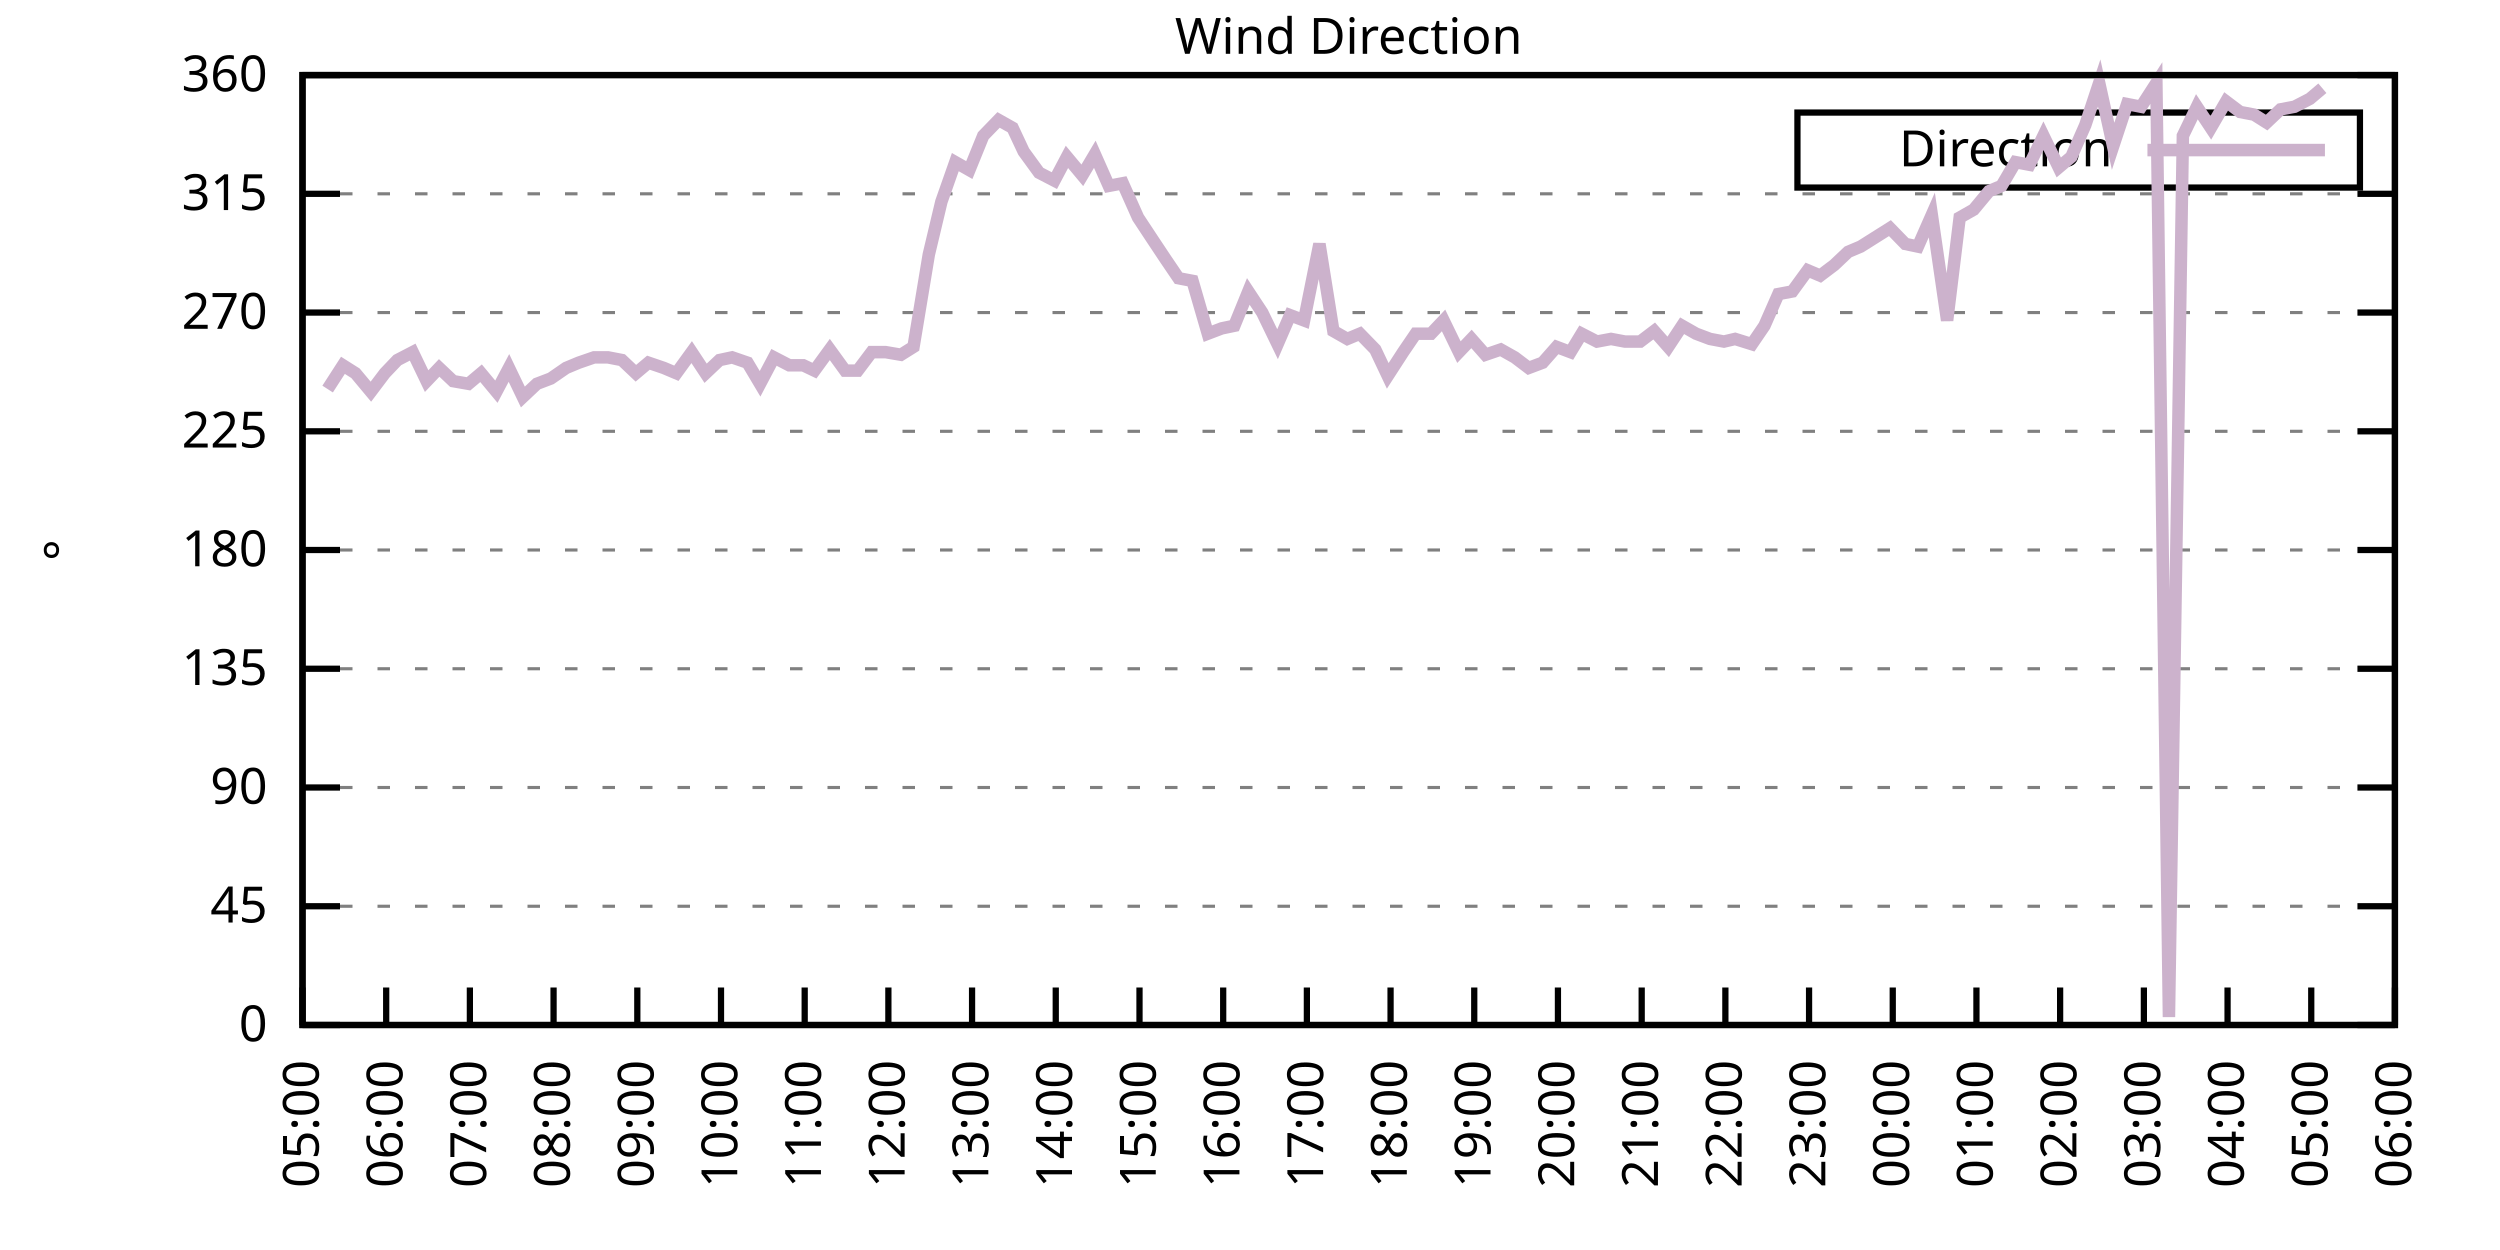
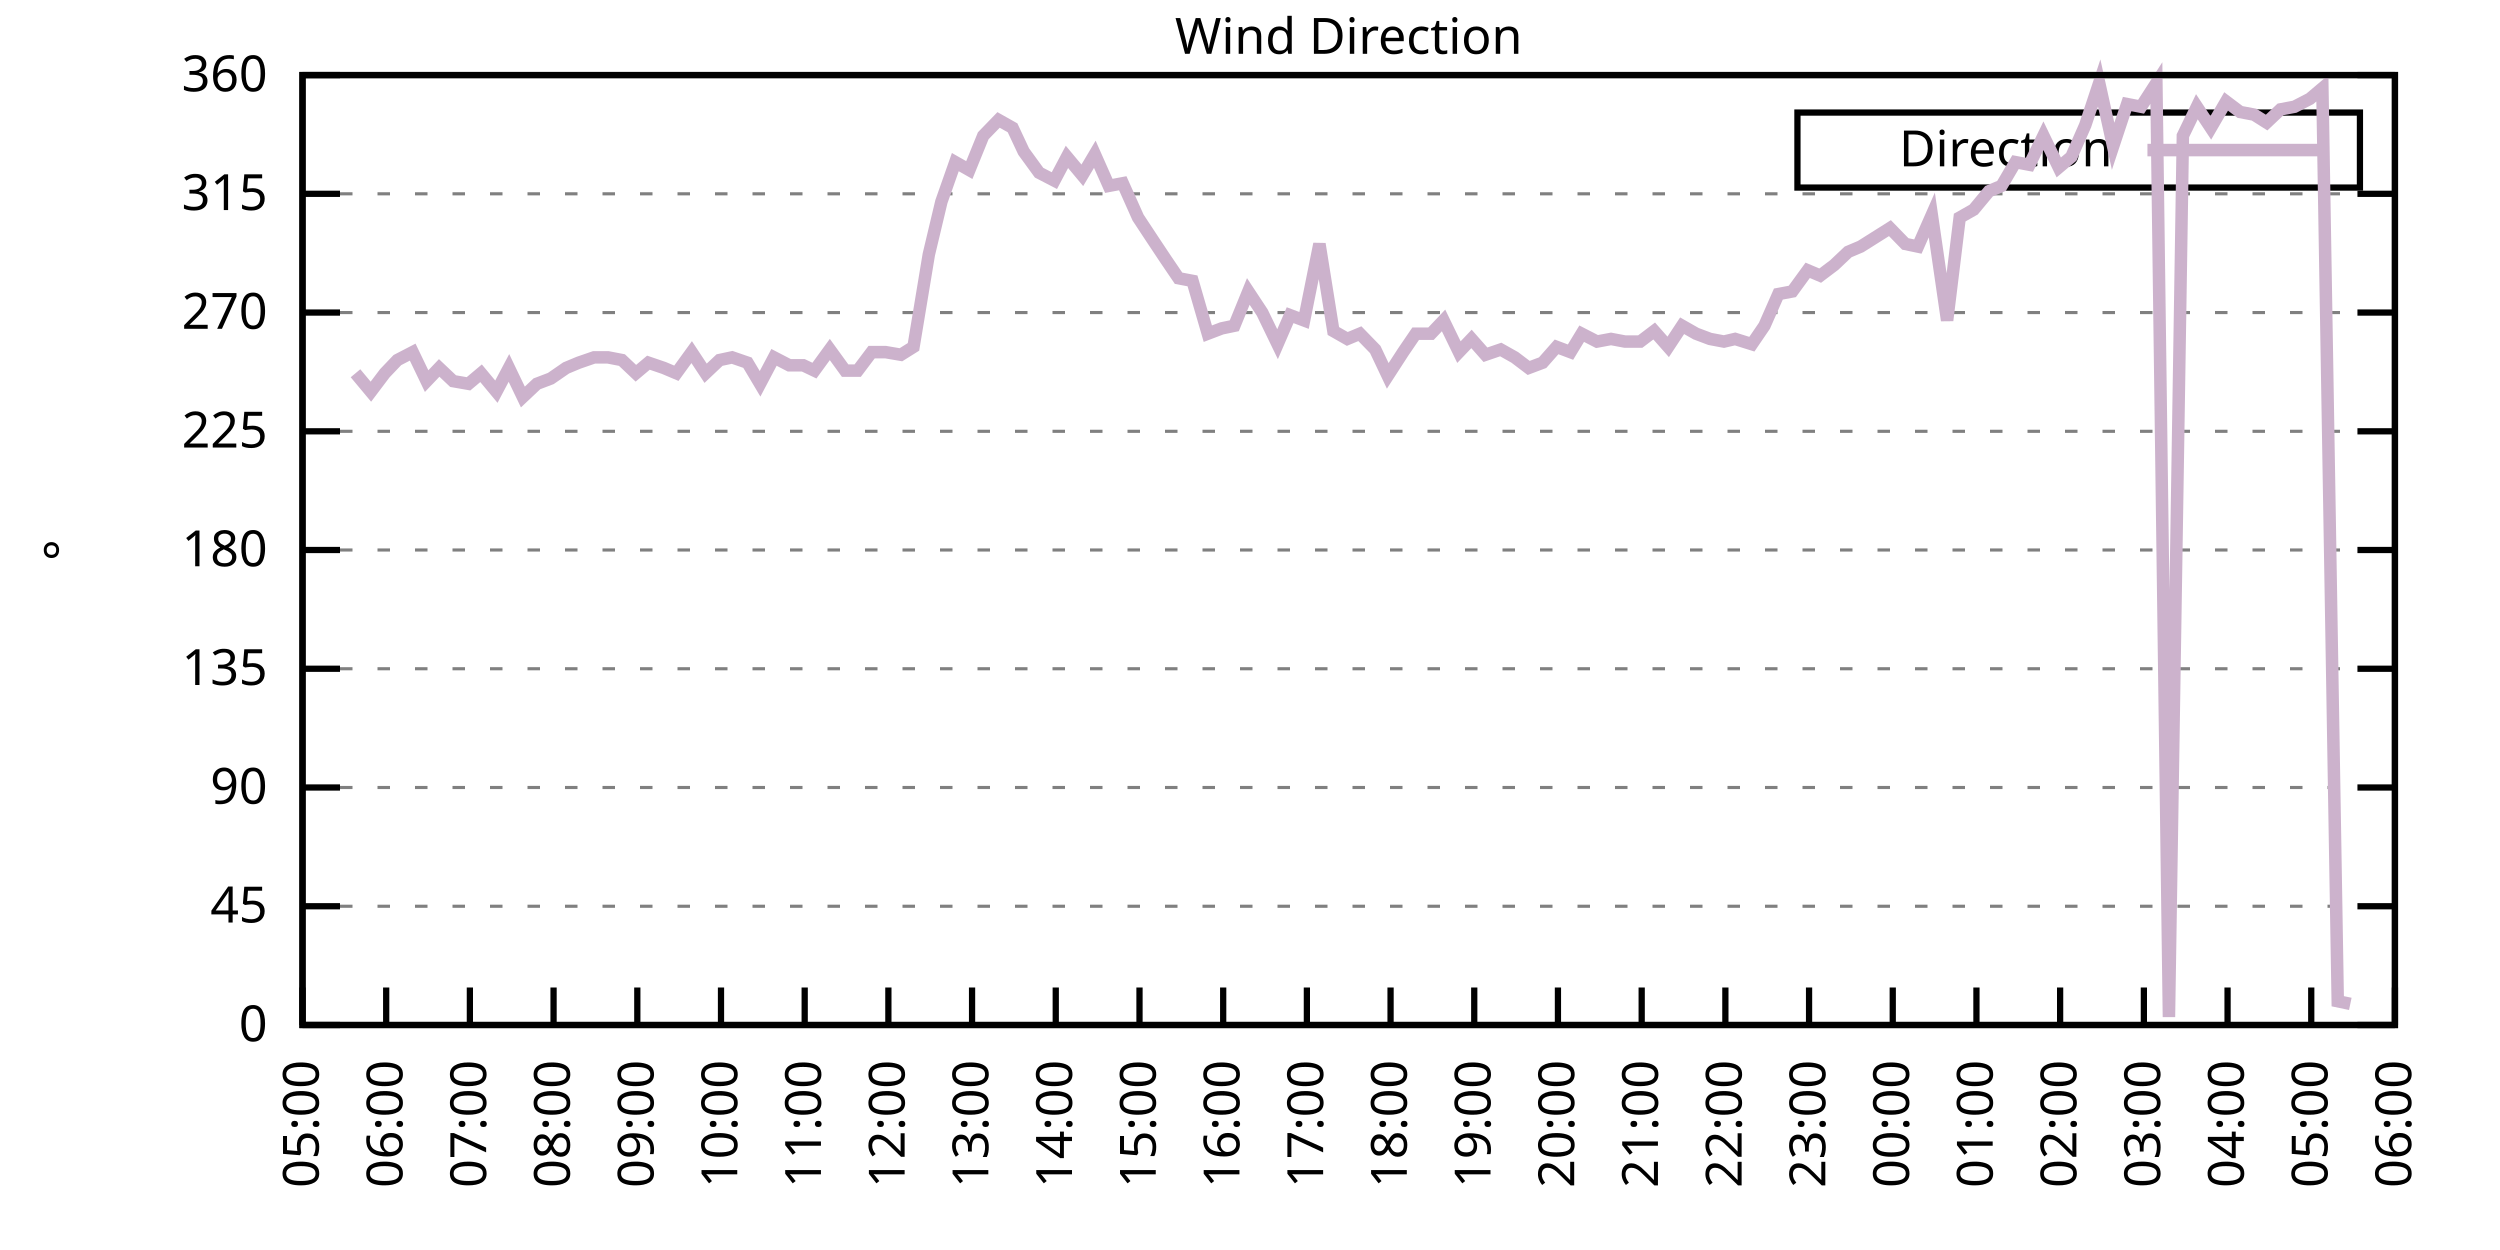
<svg xmlns="http://www.w3.org/2000/svg" xmlns:xlink="http://www.w3.org/1999/xlink" width="400" height="200" viewBox="0 0 400 200">
  <g id="gnuplot_canvas">
    <rect x="0" y="0" width="400" height="200" fill="none" />
    <defs>
      <circle id="gpDot" r="0.5" stroke-width="0.5" stroke="currentColor" />
      <path id="gpPt0" stroke-width="0.333" stroke="currentColor" d="M-1,0 h2 M0,-1 v2" />
      <path id="gpPt1" stroke-width="0.333" stroke="currentColor" d="M-1,-1 L1,1 M1,-1 L-1,1" />
      <path id="gpPt2" stroke-width="0.333" stroke="currentColor" d="M-1,0 L1,0 M0,-1 L0,1 M-1,-1 L1,1 M-1,1 L1,-1" />
      <rect id="gpPt3" stroke-width="0.333" stroke="currentColor" x="-1" y="-1" width="2" height="2" />
      <rect id="gpPt4" stroke-width="0.333" stroke="currentColor" fill="currentColor" x="-1" y="-1" width="2" height="2" />
      <circle id="gpPt5" stroke-width="0.333" stroke="currentColor" cx="0" cy="0" r="1" />
      <use xlink:href="#gpPt5" id="gpPt6" fill="currentColor" stroke="none" />
      <path id="gpPt7" stroke-width="0.333" stroke="currentColor" d="M0,-1.33 L-1.33,0.67 L1.33,0.67 z" />
      <use xlink:href="#gpPt7" id="gpPt8" fill="currentColor" stroke="none" />
      <use xlink:href="#gpPt7" id="gpPt9" stroke="currentColor" transform="rotate(180)" />
      <use xlink:href="#gpPt9" id="gpPt10" fill="currentColor" stroke="none" />
      <use xlink:href="#gpPt3" id="gpPt11" stroke="currentColor" transform="rotate(45)" />
      <use xlink:href="#gpPt11" id="gpPt12" fill="currentColor" stroke="none" />
      <path id="gpPt13" stroke-width="0.333" stroke="currentColor" d="M0,1.330 L1.265,0.411 L0.782,-1.067 L-0.782,-1.076 L-1.265,0.411 z" />
      <use xlink:href="#gpPt13" id="gpPt14" fill="currentColor" stroke="none" />
      <filter id="textbox" filterUnits="objectBoundingBox" x="0" y="0" height="1" width="1">
        <feFlood flood-color="white" flood-opacity="1" result="bgnd" />
        <feComposite in="SourceGraphic" in2="bgnd" operator="atop" />
      </filter>
      <filter id="greybox" filterUnits="objectBoundingBox" x="0" y="0" height="1" width="1">
        <feFlood flood-color="lightgrey" flood-opacity="1" result="grey" />
        <feComposite in="SourceGraphic" in2="grey" operator="atop" />
      </filter>
    </defs>
    <g fill="none" color="white" stroke="currentColor" stroke-width="1.00" stroke-linecap="butt" stroke-linejoin="miter">
</g>
    <g fill="none" color="black" stroke="currentColor" stroke-width="1.00" stroke-linecap="butt" stroke-linejoin="miter">
      <g stroke="none" shape-rendering="crispEdges">
        <polygon fill="rgb(255, 255, 255)" points="48.40,164.00 383.18,164.00 383.18,12.02 48.40,12.02 " />
      </g>
    </g>
    <g fill="none" color="black" stroke="currentColor" stroke-width="1.00" stroke-linecap="butt" stroke-linejoin="miter">
</g>
    <g fill="none" color="black" stroke="black" stroke-width="0.50" stroke-linecap="butt" stroke-linejoin="miter">
</g>
    <g fill="none" color="gray" stroke="currentColor" stroke-width="0.50" stroke-linecap="butt" stroke-linejoin="miter">
      <path stroke="gray" stroke-dasharray="2,4" class="gridline" d="M48.40,164.00 L383.19,164.00  " />
    </g>
    <g fill="none" color="gray" stroke="gray" stroke-width="1.00" stroke-linecap="butt" stroke-linejoin="miter">
</g>
    <g fill="none" color="black" stroke="currentColor" stroke-width="1.00" stroke-linecap="butt" stroke-linejoin="miter">
      <path stroke="black" d="M48.40,164.00 L54.40,164.00 M383.19,164.00 L377.19,164.00  " />
      <g transform="translate(42.80,166.60)" stroke="none" fill="black" font-family="Sans" font-size="8.00" text-anchor="end">
        <text>
          <tspan font-family="Sans"> 0</tspan>
        </text>
      </g>
    </g>
    <g fill="none" color="black" stroke="currentColor" stroke-width="1.00" stroke-linecap="butt" stroke-linejoin="miter">
</g>
    <g fill="none" color="black" stroke="black" stroke-width="0.50" stroke-linecap="butt" stroke-linejoin="miter">
</g>
    <g fill="none" color="gray" stroke="currentColor" stroke-width="0.50" stroke-linecap="butt" stroke-linejoin="miter">
      <path stroke="gray" stroke-dasharray="2,4" class="gridline" d="M48.40,145.00 L383.19,145.00  " />
    </g>
    <g fill="none" color="gray" stroke="gray" stroke-width="1.00" stroke-linecap="butt" stroke-linejoin="miter">
</g>
    <g fill="none" color="black" stroke="currentColor" stroke-width="1.00" stroke-linecap="butt" stroke-linejoin="miter">
      <path stroke="black" d="M48.40,145.00 L54.40,145.00 M383.19,145.00 L377.19,145.00  " />
      <g transform="translate(42.80,147.60)" stroke="none" fill="black" font-family="Sans" font-size="8.00" text-anchor="end">
        <text>
          <tspan font-family="Sans"> 45</tspan>
        </text>
      </g>
    </g>
    <g fill="none" color="black" stroke="currentColor" stroke-width="1.00" stroke-linecap="butt" stroke-linejoin="miter">
</g>
    <g fill="none" color="black" stroke="black" stroke-width="0.50" stroke-linecap="butt" stroke-linejoin="miter">
</g>
    <g fill="none" color="gray" stroke="currentColor" stroke-width="0.50" stroke-linecap="butt" stroke-linejoin="miter">
      <path stroke="gray" stroke-dasharray="2,4" class="gridline" d="M48.40,126.00 L383.19,126.00  " />
    </g>
    <g fill="none" color="gray" stroke="gray" stroke-width="1.00" stroke-linecap="butt" stroke-linejoin="miter">
</g>
    <g fill="none" color="black" stroke="currentColor" stroke-width="1.00" stroke-linecap="butt" stroke-linejoin="miter">
      <path stroke="black" d="M48.40,126.00 L54.40,126.00 M383.19,126.00 L377.19,126.00  " />
      <g transform="translate(42.80,128.60)" stroke="none" fill="black" font-family="Sans" font-size="8.00" text-anchor="end">
        <text>
          <tspan font-family="Sans"> 90</tspan>
        </text>
      </g>
    </g>
    <g fill="none" color="black" stroke="currentColor" stroke-width="1.00" stroke-linecap="butt" stroke-linejoin="miter">
</g>
    <g fill="none" color="black" stroke="black" stroke-width="0.50" stroke-linecap="butt" stroke-linejoin="miter">
</g>
    <g fill="none" color="gray" stroke="currentColor" stroke-width="0.50" stroke-linecap="butt" stroke-linejoin="miter">
      <path stroke="gray" stroke-dasharray="2,4" class="gridline" d="M48.40,107.00 L383.19,107.00  " />
    </g>
    <g fill="none" color="gray" stroke="gray" stroke-width="1.00" stroke-linecap="butt" stroke-linejoin="miter">
</g>
    <g fill="none" color="black" stroke="currentColor" stroke-width="1.00" stroke-linecap="butt" stroke-linejoin="miter">
      <path stroke="black" d="M48.40,107.00 L54.40,107.00 M383.19,107.00 L377.19,107.00  " />
      <g transform="translate(42.80,109.60)" stroke="none" fill="black" font-family="Sans" font-size="8.00" text-anchor="end">
        <text>
          <tspan font-family="Sans"> 135</tspan>
        </text>
      </g>
    </g>
    <g fill="none" color="black" stroke="currentColor" stroke-width="1.00" stroke-linecap="butt" stroke-linejoin="miter">
</g>
    <g fill="none" color="black" stroke="black" stroke-width="0.50" stroke-linecap="butt" stroke-linejoin="miter">
</g>
    <g fill="none" color="gray" stroke="currentColor" stroke-width="0.50" stroke-linecap="butt" stroke-linejoin="miter">
      <path stroke="gray" stroke-dasharray="2,4" class="gridline" d="M48.40,88.00 L383.19,88.00  " />
    </g>
    <g fill="none" color="gray" stroke="gray" stroke-width="1.00" stroke-linecap="butt" stroke-linejoin="miter">
</g>
    <g fill="none" color="black" stroke="currentColor" stroke-width="1.00" stroke-linecap="butt" stroke-linejoin="miter">
      <path stroke="black" d="M48.40,88.00 L54.40,88.00 M383.19,88.00 L377.19,88.00  " />
      <g transform="translate(42.80,90.60)" stroke="none" fill="black" font-family="Sans" font-size="8.00" text-anchor="end">
        <text>
          <tspan font-family="Sans"> 180</tspan>
        </text>
      </g>
    </g>
    <g fill="none" color="black" stroke="currentColor" stroke-width="1.00" stroke-linecap="butt" stroke-linejoin="miter">
</g>
    <g fill="none" color="black" stroke="black" stroke-width="0.50" stroke-linecap="butt" stroke-linejoin="miter">
</g>
    <g fill="none" color="gray" stroke="currentColor" stroke-width="0.50" stroke-linecap="butt" stroke-linejoin="miter">
      <path stroke="gray" stroke-dasharray="2,4" class="gridline" d="M48.40,69.01 L383.19,69.01  " />
    </g>
    <g fill="none" color="gray" stroke="gray" stroke-width="1.00" stroke-linecap="butt" stroke-linejoin="miter">
</g>
    <g fill="none" color="black" stroke="currentColor" stroke-width="1.00" stroke-linecap="butt" stroke-linejoin="miter">
      <path stroke="black" d="M48.40,69.01 L54.40,69.01 M383.19,69.01 L377.19,69.01  " />
      <g transform="translate(42.80,71.61)" stroke="none" fill="black" font-family="Sans" font-size="8.00" text-anchor="end">
        <text>
          <tspan font-family="Sans"> 225</tspan>
        </text>
      </g>
    </g>
    <g fill="none" color="black" stroke="currentColor" stroke-width="1.00" stroke-linecap="butt" stroke-linejoin="miter">
</g>
    <g fill="none" color="black" stroke="black" stroke-width="0.50" stroke-linecap="butt" stroke-linejoin="miter">
</g>
    <g fill="none" color="gray" stroke="currentColor" stroke-width="0.50" stroke-linecap="butt" stroke-linejoin="miter">
      <path stroke="gray" stroke-dasharray="2,4" class="gridline" d="M48.40,50.01 L383.19,50.01  " />
    </g>
    <g fill="none" color="gray" stroke="gray" stroke-width="1.00" stroke-linecap="butt" stroke-linejoin="miter">
</g>
    <g fill="none" color="black" stroke="currentColor" stroke-width="1.00" stroke-linecap="butt" stroke-linejoin="miter">
      <path stroke="black" d="M48.40,50.01 L54.40,50.01 M383.19,50.01 L377.19,50.01  " />
      <g transform="translate(42.80,52.61)" stroke="none" fill="black" font-family="Sans" font-size="8.00" text-anchor="end">
        <text>
          <tspan font-family="Sans"> 270</tspan>
        </text>
      </g>
    </g>
    <g fill="none" color="black" stroke="currentColor" stroke-width="1.00" stroke-linecap="butt" stroke-linejoin="miter">
</g>
    <g fill="none" color="black" stroke="black" stroke-width="0.50" stroke-linecap="butt" stroke-linejoin="miter">
</g>
    <g fill="none" color="gray" stroke="currentColor" stroke-width="0.50" stroke-linecap="butt" stroke-linejoin="miter">
      <path stroke="gray" stroke-dasharray="2,4" class="gridline" d="M48.40,31.01 L383.19,31.01  " />
    </g>
    <g fill="none" color="gray" stroke="gray" stroke-width="1.00" stroke-linecap="butt" stroke-linejoin="miter">
</g>
    <g fill="none" color="black" stroke="currentColor" stroke-width="1.00" stroke-linecap="butt" stroke-linejoin="miter">
      <path stroke="black" d="M48.40,31.01 L54.40,31.01 M383.19,31.01 L377.19,31.01  " />
      <g transform="translate(42.80,33.61)" stroke="none" fill="black" font-family="Sans" font-size="8.00" text-anchor="end">
        <text>
          <tspan font-family="Sans"> 315</tspan>
        </text>
      </g>
    </g>
    <g fill="none" color="black" stroke="currentColor" stroke-width="1.00" stroke-linecap="butt" stroke-linejoin="miter">
</g>
    <g fill="none" color="black" stroke="black" stroke-width="0.50" stroke-linecap="butt" stroke-linejoin="miter">
</g>
    <g fill="none" color="gray" stroke="currentColor" stroke-width="0.50" stroke-linecap="butt" stroke-linejoin="miter">
      <path stroke="gray" stroke-dasharray="2,4" class="gridline" d="M48.40,12.01 L383.19,12.01  " />
    </g>
    <g fill="none" color="gray" stroke="gray" stroke-width="1.00" stroke-linecap="butt" stroke-linejoin="miter">
</g>
    <g fill="none" color="black" stroke="currentColor" stroke-width="1.00" stroke-linecap="butt" stroke-linejoin="miter">
      <path stroke="black" d="M48.40,12.01 L54.40,12.01 M383.19,12.01 L377.19,12.01  " />
      <g transform="translate(42.80,14.61)" stroke="none" fill="black" font-family="Sans" font-size="8.00" text-anchor="end">
        <text>
          <tspan font-family="Sans"> 360</tspan>
        </text>
      </g>
    </g>
    <g fill="none" color="black" stroke="currentColor" stroke-width="1.00" stroke-linecap="butt" stroke-linejoin="miter">
      <path stroke="black" d="M48.40,164.00 L48.40,158.00  " />
      <g transform="translate(51.00,169.60) rotate(270.00)" stroke="none" fill="black" font-family="Sans" font-size="8.00" text-anchor="end">
        <text>
          <tspan font-family="Sans">05:00</tspan>
        </text>
      </g>
    </g>
    <g fill="none" color="black" stroke="currentColor" stroke-width="1.00" stroke-linecap="butt" stroke-linejoin="miter">
      <path stroke="black" d="M61.79,164.00 L61.79,158.00  " />
      <g transform="translate(64.39,169.60) rotate(270.00)" stroke="none" fill="black" font-family="Sans" font-size="8.00" text-anchor="end">
        <text>
          <tspan font-family="Sans">06:00</tspan>
        </text>
      </g>
    </g>
    <g fill="none" color="black" stroke="currentColor" stroke-width="1.00" stroke-linecap="butt" stroke-linejoin="miter">
      <path stroke="black" d="M75.18,164.00 L75.18,158.00  " />
      <g transform="translate(77.78,169.60) rotate(270.00)" stroke="none" fill="black" font-family="Sans" font-size="8.00" text-anchor="end">
        <text>
          <tspan font-family="Sans">07:00</tspan>
        </text>
      </g>
    </g>
    <g fill="none" color="black" stroke="currentColor" stroke-width="1.00" stroke-linecap="butt" stroke-linejoin="miter">
      <path stroke="black" d="M88.57,164.00 L88.57,158.00  " />
      <g transform="translate(91.17,169.60) rotate(270.00)" stroke="none" fill="black" font-family="Sans" font-size="8.00" text-anchor="end">
        <text>
          <tspan font-family="Sans">08:00</tspan>
        </text>
      </g>
    </g>
    <g fill="none" color="black" stroke="currentColor" stroke-width="1.00" stroke-linecap="butt" stroke-linejoin="miter">
      <path stroke="black" d="M101.97,164.00 L101.97,158.00  " />
      <g transform="translate(104.57,169.60) rotate(270.00)" stroke="none" fill="black" font-family="Sans" font-size="8.00" text-anchor="end">
        <text>
          <tspan font-family="Sans">09:00</tspan>
        </text>
      </g>
    </g>
    <g fill="none" color="black" stroke="currentColor" stroke-width="1.00" stroke-linecap="butt" stroke-linejoin="miter">
      <path stroke="black" d="M115.36,164.00 L115.36,158.00  " />
      <g transform="translate(117.96,169.60) rotate(270.00)" stroke="none" fill="black" font-family="Sans" font-size="8.00" text-anchor="end">
        <text>
          <tspan font-family="Sans">10:00</tspan>
        </text>
      </g>
    </g>
    <g fill="none" color="black" stroke="currentColor" stroke-width="1.00" stroke-linecap="butt" stroke-linejoin="miter">
      <path stroke="black" d="M128.75,164.00 L128.75,158.00  " />
      <g transform="translate(131.35,169.60) rotate(270.00)" stroke="none" fill="black" font-family="Sans" font-size="8.00" text-anchor="end">
        <text>
          <tspan font-family="Sans">11:00</tspan>
        </text>
      </g>
    </g>
    <g fill="none" color="black" stroke="currentColor" stroke-width="1.00" stroke-linecap="butt" stroke-linejoin="miter">
      <path stroke="black" d="M142.14,164.00 L142.14,158.00  " />
      <g transform="translate(144.74,169.60) rotate(270.00)" stroke="none" fill="black" font-family="Sans" font-size="8.00" text-anchor="end">
        <text>
          <tspan font-family="Sans">12:00</tspan>
        </text>
      </g>
    </g>
    <g fill="none" color="black" stroke="currentColor" stroke-width="1.00" stroke-linecap="butt" stroke-linejoin="miter">
      <path stroke="black" d="M155.53,164.00 L155.53,158.00  " />
      <g transform="translate(158.13,169.60) rotate(270.00)" stroke="none" fill="black" font-family="Sans" font-size="8.00" text-anchor="end">
        <text>
          <tspan font-family="Sans">13:00</tspan>
        </text>
      </g>
    </g>
    <g fill="none" color="black" stroke="currentColor" stroke-width="1.00" stroke-linecap="butt" stroke-linejoin="miter">
      <path stroke="black" d="M168.92,164.00 L168.92,158.00  " />
      <g transform="translate(171.52,169.60) rotate(270.00)" stroke="none" fill="black" font-family="Sans" font-size="8.00" text-anchor="end">
        <text>
          <tspan font-family="Sans">14:00</tspan>
        </text>
      </g>
    </g>
    <g fill="none" color="black" stroke="currentColor" stroke-width="1.00" stroke-linecap="butt" stroke-linejoin="miter">
      <path stroke="black" d="M182.32,164.00 L182.32,158.00  " />
      <g transform="translate(184.92,169.60) rotate(270.00)" stroke="none" fill="black" font-family="Sans" font-size="8.00" text-anchor="end">
        <text>
          <tspan font-family="Sans">15:00</tspan>
        </text>
      </g>
    </g>
    <g fill="none" color="black" stroke="currentColor" stroke-width="1.00" stroke-linecap="butt" stroke-linejoin="miter">
      <path stroke="black" d="M195.71,164.00 L195.71,158.00  " />
      <g transform="translate(198.31,169.60) rotate(270.00)" stroke="none" fill="black" font-family="Sans" font-size="8.00" text-anchor="end">
        <text>
          <tspan font-family="Sans">16:00</tspan>
        </text>
      </g>
    </g>
    <g fill="none" color="black" stroke="currentColor" stroke-width="1.00" stroke-linecap="butt" stroke-linejoin="miter">
      <path stroke="black" d="M209.10,164.00 L209.10,158.00  " />
      <g transform="translate(211.70,169.60) rotate(270.00)" stroke="none" fill="black" font-family="Sans" font-size="8.00" text-anchor="end">
        <text>
          <tspan font-family="Sans">17:00</tspan>
        </text>
      </g>
    </g>
    <g fill="none" color="black" stroke="currentColor" stroke-width="1.00" stroke-linecap="butt" stroke-linejoin="miter">
      <path stroke="black" d="M222.49,164.00 L222.49,158.00  " />
      <g transform="translate(225.09,169.60) rotate(270.00)" stroke="none" fill="black" font-family="Sans" font-size="8.00" text-anchor="end">
        <text>
          <tspan font-family="Sans">18:00</tspan>
        </text>
      </g>
    </g>
    <g fill="none" color="black" stroke="currentColor" stroke-width="1.00" stroke-linecap="butt" stroke-linejoin="miter">
      <path stroke="black" d="M235.88,164.00 L235.88,158.00  " />
      <g transform="translate(238.48,169.60) rotate(270.00)" stroke="none" fill="black" font-family="Sans" font-size="8.00" text-anchor="end">
        <text>
          <tspan font-family="Sans">19:00</tspan>
        </text>
      </g>
    </g>
    <g fill="none" color="black" stroke="currentColor" stroke-width="1.00" stroke-linecap="butt" stroke-linejoin="miter">
      <path stroke="black" d="M249.27,164.00 L249.27,158.00  " />
      <g transform="translate(251.87,169.60) rotate(270.00)" stroke="none" fill="black" font-family="Sans" font-size="8.00" text-anchor="end">
        <text>
          <tspan font-family="Sans">20:00</tspan>
        </text>
      </g>
    </g>
    <g fill="none" color="black" stroke="currentColor" stroke-width="1.00" stroke-linecap="butt" stroke-linejoin="miter">
      <path stroke="black" d="M262.67,164.00 L262.67,158.00  " />
      <g transform="translate(265.27,169.60) rotate(270.00)" stroke="none" fill="black" font-family="Sans" font-size="8.00" text-anchor="end">
        <text>
          <tspan font-family="Sans">21:00</tspan>
        </text>
      </g>
    </g>
    <g fill="none" color="black" stroke="currentColor" stroke-width="1.00" stroke-linecap="butt" stroke-linejoin="miter">
      <path stroke="black" d="M276.06,164.00 L276.06,158.00  " />
      <g transform="translate(278.66,169.60) rotate(270.00)" stroke="none" fill="black" font-family="Sans" font-size="8.00" text-anchor="end">
        <text>
          <tspan font-family="Sans">22:00</tspan>
        </text>
      </g>
    </g>
    <g fill="none" color="black" stroke="currentColor" stroke-width="1.00" stroke-linecap="butt" stroke-linejoin="miter">
      <path stroke="black" d="M289.45,164.00 L289.45,158.00  " />
      <g transform="translate(292.05,169.60) rotate(270.00)" stroke="none" fill="black" font-family="Sans" font-size="8.00" text-anchor="end">
        <text>
          <tspan font-family="Sans">23:00</tspan>
        </text>
      </g>
    </g>
    <g fill="none" color="black" stroke="currentColor" stroke-width="1.00" stroke-linecap="butt" stroke-linejoin="miter">
      <path stroke="black" d="M302.84,164.00 L302.84,158.00  " />
      <g transform="translate(305.44,169.60) rotate(270.00)" stroke="none" fill="black" font-family="Sans" font-size="8.00" text-anchor="end">
        <text>
          <tspan font-family="Sans">00:00</tspan>
        </text>
      </g>
    </g>
    <g fill="none" color="black" stroke="currentColor" stroke-width="1.00" stroke-linecap="butt" stroke-linejoin="miter">
      <path stroke="black" d="M316.23,164.00 L316.23,158.00  " />
      <g transform="translate(318.83,169.60) rotate(270.00)" stroke="none" fill="black" font-family="Sans" font-size="8.00" text-anchor="end">
        <text>
          <tspan font-family="Sans">01:00</tspan>
        </text>
      </g>
    </g>
    <g fill="none" color="black" stroke="currentColor" stroke-width="1.00" stroke-linecap="butt" stroke-linejoin="miter">
      <path stroke="black" d="M329.62,164.00 L329.62,158.00  " />
      <g transform="translate(332.22,169.60) rotate(270.00)" stroke="none" fill="black" font-family="Sans" font-size="8.00" text-anchor="end">
        <text>
          <tspan font-family="Sans">02:00</tspan>
        </text>
      </g>
    </g>
    <g fill="none" color="black" stroke="currentColor" stroke-width="1.00" stroke-linecap="butt" stroke-linejoin="miter">
      <path stroke="black" d="M343.02,164.00 L343.02,158.00  " />
      <g transform="translate(345.62,169.60) rotate(270.00)" stroke="none" fill="black" font-family="Sans" font-size="8.00" text-anchor="end">
        <text>
          <tspan font-family="Sans">03:00</tspan>
        </text>
      </g>
    </g>
    <g fill="none" color="black" stroke="currentColor" stroke-width="1.00" stroke-linecap="butt" stroke-linejoin="miter">
      <path stroke="black" d="M356.41,164.00 L356.41,158.00  " />
      <g transform="translate(359.01,169.60) rotate(270.00)" stroke="none" fill="black" font-family="Sans" font-size="8.00" text-anchor="end">
        <text>
          <tspan font-family="Sans">04:00</tspan>
        </text>
      </g>
    </g>
    <g fill="none" color="black" stroke="currentColor" stroke-width="1.00" stroke-linecap="butt" stroke-linejoin="miter">
      <path stroke="black" d="M369.80,164.00 L369.80,158.00  " />
      <g transform="translate(372.40,169.60) rotate(270.00)" stroke="none" fill="black" font-family="Sans" font-size="8.00" text-anchor="end">
        <text>
          <tspan font-family="Sans">05:00</tspan>
        </text>
      </g>
    </g>
    <g fill="none" color="black" stroke="currentColor" stroke-width="1.00" stroke-linecap="butt" stroke-linejoin="miter">
      <path stroke="black" d="M383.19,164.00 L383.19,158.00  " />
      <g transform="translate(385.79,169.60) rotate(270.00)" stroke="none" fill="black" font-family="Sans" font-size="8.00" text-anchor="end">
        <text>
          <tspan font-family="Sans">06:00</tspan>
        </text>
      </g>
    </g>
    <g fill="none" color="black" stroke="currentColor" stroke-width="1.00" stroke-linecap="butt" stroke-linejoin="miter">
</g>
    <g fill="none" color="black" stroke="currentColor" stroke-width="1.00" stroke-linecap="butt" stroke-linejoin="miter">
      <path stroke="black" d="M48.40,12.01 L48.40,164.00 L383.19,164.00 L383.19,12.01 L48.40,12.01 Z  " />
    </g>
    <g fill="none" color="black" stroke="currentColor" stroke-width="1.00" stroke-linecap="butt" stroke-linejoin="miter">
</g>
    <g fill="none" color="black" stroke="currentColor" stroke-width="1.00" stroke-linecap="butt" stroke-linejoin="miter">
      <path stroke="black" d="M287.59,30.01 L287.59,18.01 L377.59,18.01 L377.59,30.01 L287.59,30.01 Z  " />
    </g>
    <g id="Wind_direction_plot_1">
      <g fill="none" color="white" stroke="black" stroke-width="2.00" stroke-linecap="butt" stroke-linejoin="miter">
</g>
      <g fill="none" color="black" stroke="currentColor" stroke-width="2.00" stroke-linecap="butt" stroke-linejoin="miter">
        <g transform="translate(337.99,26.61)" stroke="none" fill="black" font-family="Sans" font-size="8.00" text-anchor="end">
          <text>
            <tspan font-family="Sans">Direction</tspan>
          </text>
        </g>
      </g>
      <g fill="none" color="black" stroke="currentColor" stroke-width="2.00" stroke-linecap="butt" stroke-linejoin="miter">
-         <path stroke="rgb(204, 178, 204)" d="M343.59,24.01 L371.99,24.01 M52.42,62.25 L54.87,58.45 L56.88,59.72 L59.34,62.67 L61.57,59.72 L63.58,57.61   L66.03,56.34 L68.26,60.98 L70.27,58.87 L72.50,60.98 L74.96,61.41 L76.97,59.72 L79.42,62.67 L81.43,58.87   L83.66,63.52 L85.90,61.41 L88.13,60.56 L90.58,58.87 L92.59,58.03 L95.05,57.18 L97.28,57.18 L99.51,57.61   L101.74,59.72 L103.75,58.03 L106.21,58.87 L108.22,59.72 L110.67,56.34 L112.90,59.72 L115.13,57.61 L117.14,57.18   L119.60,58.03 L121.61,61.41 L123.84,57.18 L126.29,58.45 L128.53,58.45 L130.31,59.30 L132.77,55.92 L135.22,59.30   L137.23,59.30 L139.46,56.34 L141.69,56.34 L144.15,56.76 L146.16,55.50 L148.61,40.72 L150.62,32.28 L152.85,25.94   L155.09,27.21 L157.32,21.72 L159.77,19.19 L162.01,20.45 L163.79,24.25 L166.25,27.63 L168.70,28.90 L170.71,25.10   L173.17,28.05 L175.17,24.68 L177.41,29.74 L179.64,29.32 L182.09,34.81 L184.32,38.19 L186.56,41.56 L188.57,44.52   L190.80,44.94 L193.25,53.39 L195.48,52.54 L197.49,52.12 L199.73,46.63 L201.96,50.01 L204.41,55.07 L206.42,50.43   L208.65,51.27 L211.11,39.03 L213.34,52.96 L215.57,54.23 L217.58,53.39 L220.04,55.92 L222.04,60.14 L224.50,56.34   L226.51,53.39 L228.96,53.39 L230.97,51.27 L233.43,56.34 L235.44,54.23 L237.67,56.76 L240.12,55.92 L242.36,57.18   L244.59,58.87 L246.82,58.03 L249.05,55.50 L251.28,56.34 L253.07,53.39 L255.52,54.65 L257.76,54.23 L259.99,54.65   L262.44,54.65 L264.67,52.96 L266.91,55.50 L269.14,52.12 L271.37,53.39 L273.60,54.23 L275.83,54.65 L277.62,54.23   L280.30,55.07 L282.31,52.12 L284.54,47.05 L286.77,46.63 L289.23,43.25 L291.23,44.10 L293.47,42.41 L295.70,40.30   L297.71,39.45 L300.39,37.76 L302.39,36.50 L304.85,39.03 L306.86,39.45 L309.09,34.39 L311.54,51.27 L313.55,34.81   L315.79,33.54 L318.24,30.59 L320.25,29.74 L322.48,25.94 L324.71,26.36 L326.95,21.72 L329.40,26.79 L331.41,25.10   L333.64,20.03 L335.87,13.28 L338.10,23.41 L340.34,16.65 L342.57,17.08 L345.02,13.28 L347.03,162.73 L349.26,21.72   L351.50,17.08 L353.73,20.45 L356.18,16.23 L358.42,17.92 L360.65,18.34 L362.66,19.61 L364.89,17.50 L367.12,17.08   L369.58,15.81 L371.58,14.12  " />
+         <path stroke="rgb(204, 178, 204)" d="M343.59,24.01 L371.99,24.01 M56.88,59.72 L59.34,62.67 L61.57,59.72 L63.58,57.61 L66.03,56.34 L68.26,60.98   L70.27,58.87 L72.50,60.98 L74.96,61.41 L76.97,59.72 L79.42,62.67 L81.43,58.87 L83.66,63.52 L85.90,61.41   L88.13,60.56 L90.58,58.87 L92.59,58.03 L95.05,57.18 L97.28,57.18 L99.51,57.61 L101.74,59.72 L103.75,58.03   L106.21,58.87 L108.22,59.72 L110.67,56.34 L112.90,59.72 L115.13,57.61 L117.14,57.18 L119.60,58.03 L121.61,61.41   L123.84,57.18 L126.29,58.45 L128.53,58.45 L130.31,59.30 L132.77,55.92 L135.22,59.30 L137.23,59.30 L139.46,56.34   L141.69,56.34 L144.15,56.76 L146.16,55.50 L148.61,40.72 L150.62,32.28 L152.85,25.94 L155.09,27.21 L157.32,21.72   L159.77,19.19 L162.01,20.45 L163.79,24.25 L166.25,27.63 L168.70,28.90 L170.71,25.10 L173.17,28.05 L175.17,24.68   L177.41,29.74 L179.64,29.32 L182.09,34.81 L184.32,38.19 L186.56,41.56 L188.57,44.52 L190.80,44.94 L193.25,53.39   L195.48,52.54 L197.49,52.12 L199.73,46.63 L201.96,50.01 L204.41,55.07 L206.42,50.43 L208.65,51.27 L211.11,39.03   L213.34,52.96 L215.57,54.23 L217.58,53.39 L220.04,55.92 L222.04,60.14 L224.50,56.34 L226.51,53.39 L228.96,53.39   L230.97,51.27 L233.43,56.34 L235.44,54.23 L237.67,56.76 L240.12,55.92 L242.36,57.18 L244.59,58.87 L246.82,58.03   L249.05,55.50 L251.28,56.34 L253.07,53.39 L255.52,54.65 L257.76,54.23 L259.99,54.65 L262.44,54.65 L264.67,52.96   L266.91,55.50 L269.14,52.12 L271.37,53.39 L273.60,54.23 L275.83,54.65 L277.62,54.23 L280.30,55.07 L282.31,52.12   L284.54,47.05 L286.77,46.63 L289.23,43.25 L291.23,44.10 L293.47,42.41 L295.70,40.30 L297.71,39.45 L300.39,37.76   L302.39,36.50 L304.85,39.03 L306.86,39.45 L309.09,34.39 L311.54,51.27 L313.55,34.81 L315.79,33.54 L318.24,30.59   L320.25,29.74 L322.48,25.94 L324.71,26.36 L326.95,21.72 L329.40,26.79 L331.41,25.10 L333.64,20.03 L335.87,13.28   L338.10,23.41 L340.34,16.65 L342.57,17.08 L345.02,13.28 L347.03,162.73 L349.26,21.72 L351.50,17.08 L353.73,20.45   L356.18,16.23 L358.42,17.92 L360.65,18.34 L362.66,19.61 L364.89,17.50 L367.12,17.08 L369.58,15.81 L371.58,14.12   L374.04,160.20 L376.05,160.62  " />
      </g>
    </g>
    <g fill="none" color="black" stroke="currentColor" stroke-width="2.00" stroke-linecap="butt" stroke-linejoin="miter">
</g>
    <g fill="none" color="black" stroke="black" stroke-width="1.00" stroke-linecap="butt" stroke-linejoin="miter">
</g>
    <g fill="none" color="black" stroke="currentColor" stroke-width="1.00" stroke-linecap="butt" stroke-linejoin="miter">
      <path stroke="black" d="M48.40,12.01 L48.40,164.00 L383.19,164.00 L383.19,12.01 L48.40,12.01 Z  " />
      <g transform="translate(12.80,88.01) rotate(270.00)" stroke="none" fill="black" font-family="Sans" font-size="8.00" text-anchor="middle">
        <text>
          <tspan font-family="Sans">°</tspan>
        </text>
      </g>
    </g>
    <g fill="none" color="black" stroke="currentColor" stroke-width="1.00" stroke-linecap="butt" stroke-linejoin="miter">
</g>
    <g fill="none" color="black" stroke="currentColor" stroke-width="1.00" stroke-linecap="butt" stroke-linejoin="miter">
      <g transform="translate(215.79,8.61)" stroke="none" fill="black" font-family="Sans" font-size="8.00" text-anchor="middle">
        <text>
          <tspan font-family="Sans">Wind Direction</tspan>
        </text>
      </g>
    </g>
    <g fill="none" color="black" stroke="currentColor" stroke-width="1.00" stroke-linecap="butt" stroke-linejoin="miter">
</g>
  </g>
</svg>
